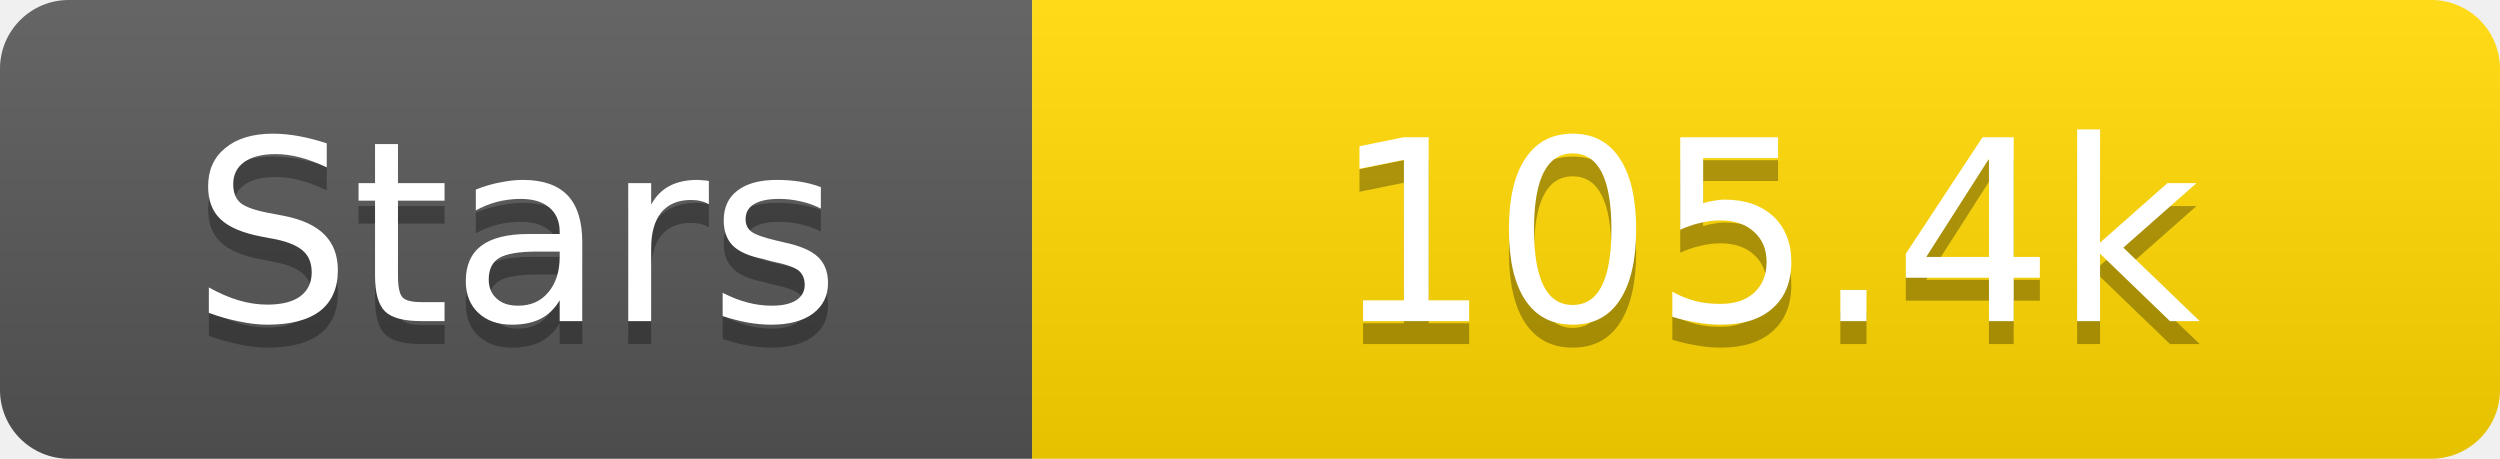
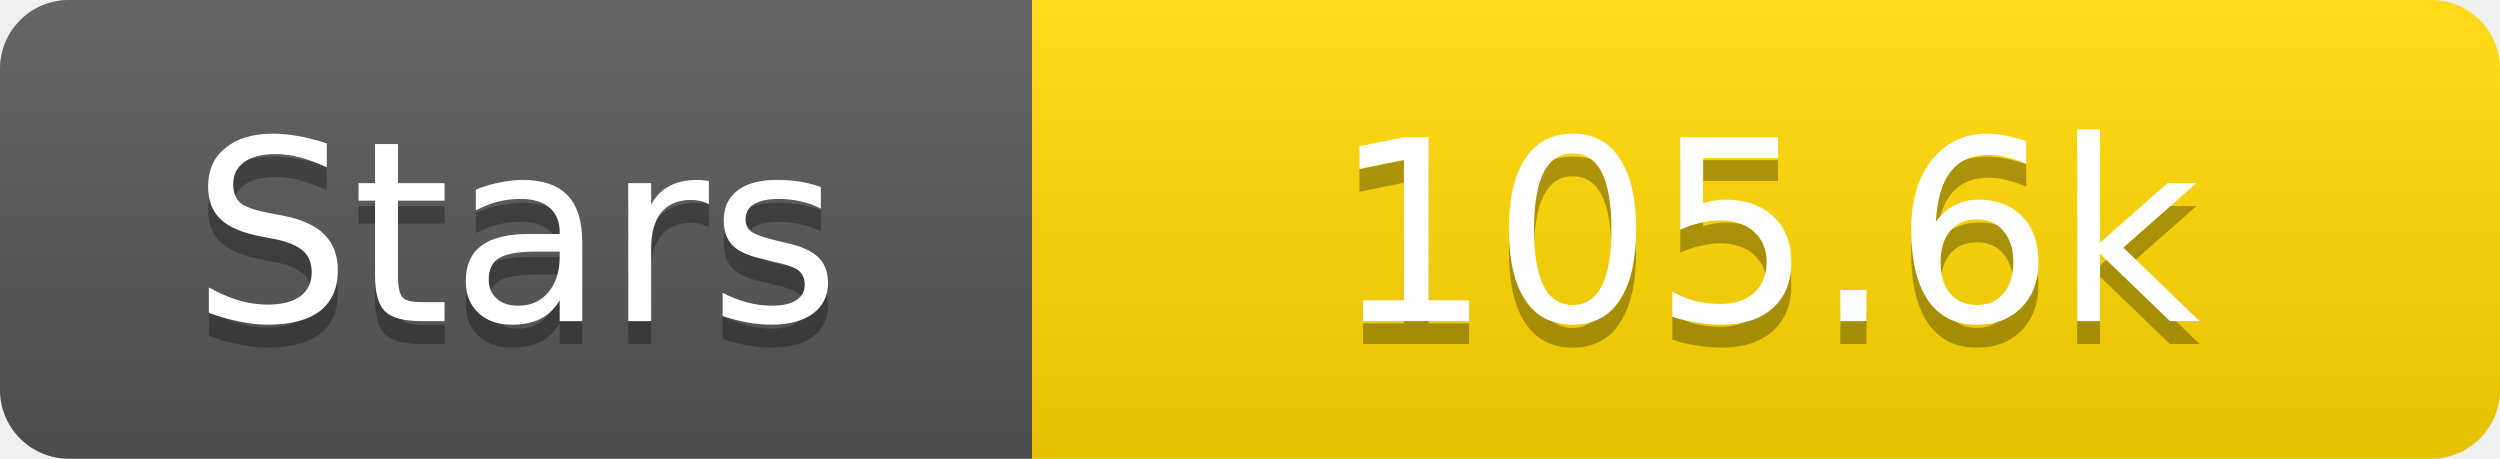
<svg xmlns="http://www.w3.org/2000/svg" width="109" height="20">
  <linearGradient id="s" x2="0" y2="100%">
    <stop offset="0" stop-color="#fff" stop-opacity=".1" />
    <stop offset="1" stop-opacity=".1" />
  </linearGradient>
  <clipPath id="r">
    <rect width="109" height="20" rx="3" fill="#fff" />
  </clipPath>
  <g clip-path="url(#r)">
    <rect width="45" height="20" fill="#555" />
    <rect x="45" width="64" height="20" fill="#ffd700" />
    <rect width="109" height="20" fill="url(#s)" />
  </g>
  <g fill="#fff" text-anchor="middle" font-family="Verdana,Geneva,DejaVu Sans,sans-serif" text-rendering="geometricPrecision" font-size="11">
    <text x="22.5" y="15" fill="#010101" fill-opacity=".3">Stars</text>
    <text x="22.5" y="14">Stars</text>
-     <text x="77.0" y="15" fill="#010101" fill-opacity=".3">105.4k</text>
-     <text x="77.0" y="14">105.4k</text>
+     <text x="77.0" y="15" fill="#010101" fill-opacity=".3">105.6k</text>
+     <text x="77.0" y="14">105.6k</text>
  </g>
</svg>
